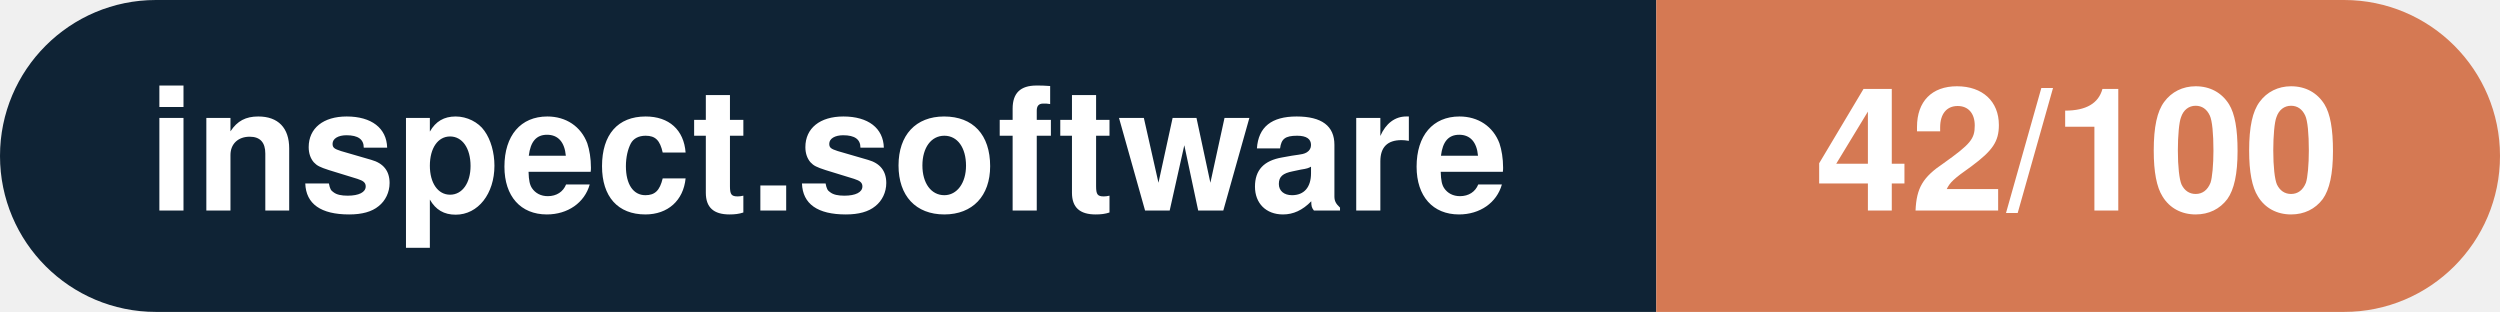
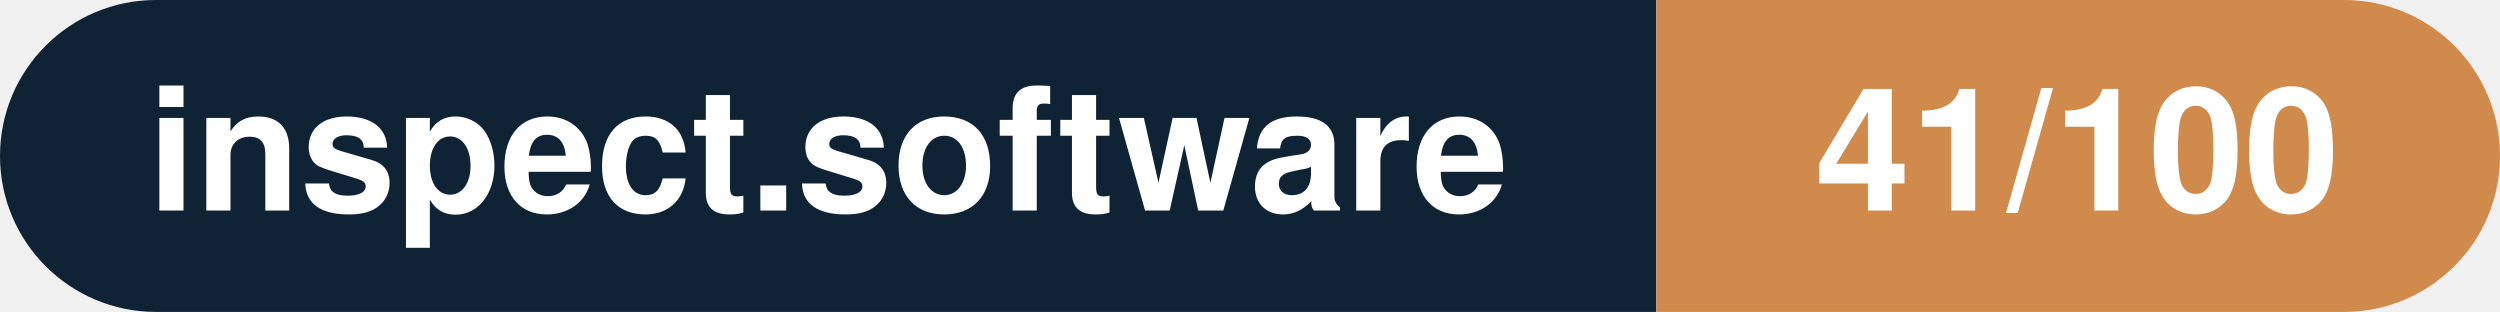
- <svg xmlns="http://www.w3.org/2000/svg" width="160.3" height="20" viewBox="0 0 160.3 20" role="img" aria-label="inspect.software: 42/100">
+ <svg xmlns="http://www.w3.org/2000/svg" width="160.3" height="20" viewBox="0 0 160.3 20" role="img" aria-label="inspect.software: 41/100">
  <clipPath id="rnd">
    <rect width="160.3" height="20" rx="10.0" fill="#fff" />
  </clipPath>
  <g clip-path="url(#rnd)">
    <rect width="106.2" height="20" fill="#0f2335" />
-     <rect x="106.2" width="54.1" height="20" fill="#d57953" />
+     <rect x="106.2" width="54.1" height="20" fill="#d08a4b" />
  </g>
  <g fill="#fff" text-anchor="middle" font-family="Helvetica Neue,Helvetica,Arial,sans-serif" font-size="11">
    <text x="53.1" y="13.5" font-weight="600">inspect.software</text>
-     <text x="133.2" y="13.5" font-weight="700">42/100</text>
+     <text x="133.2" y="13.5" font-weight="700">41/100</text>
  </g>
</svg>
